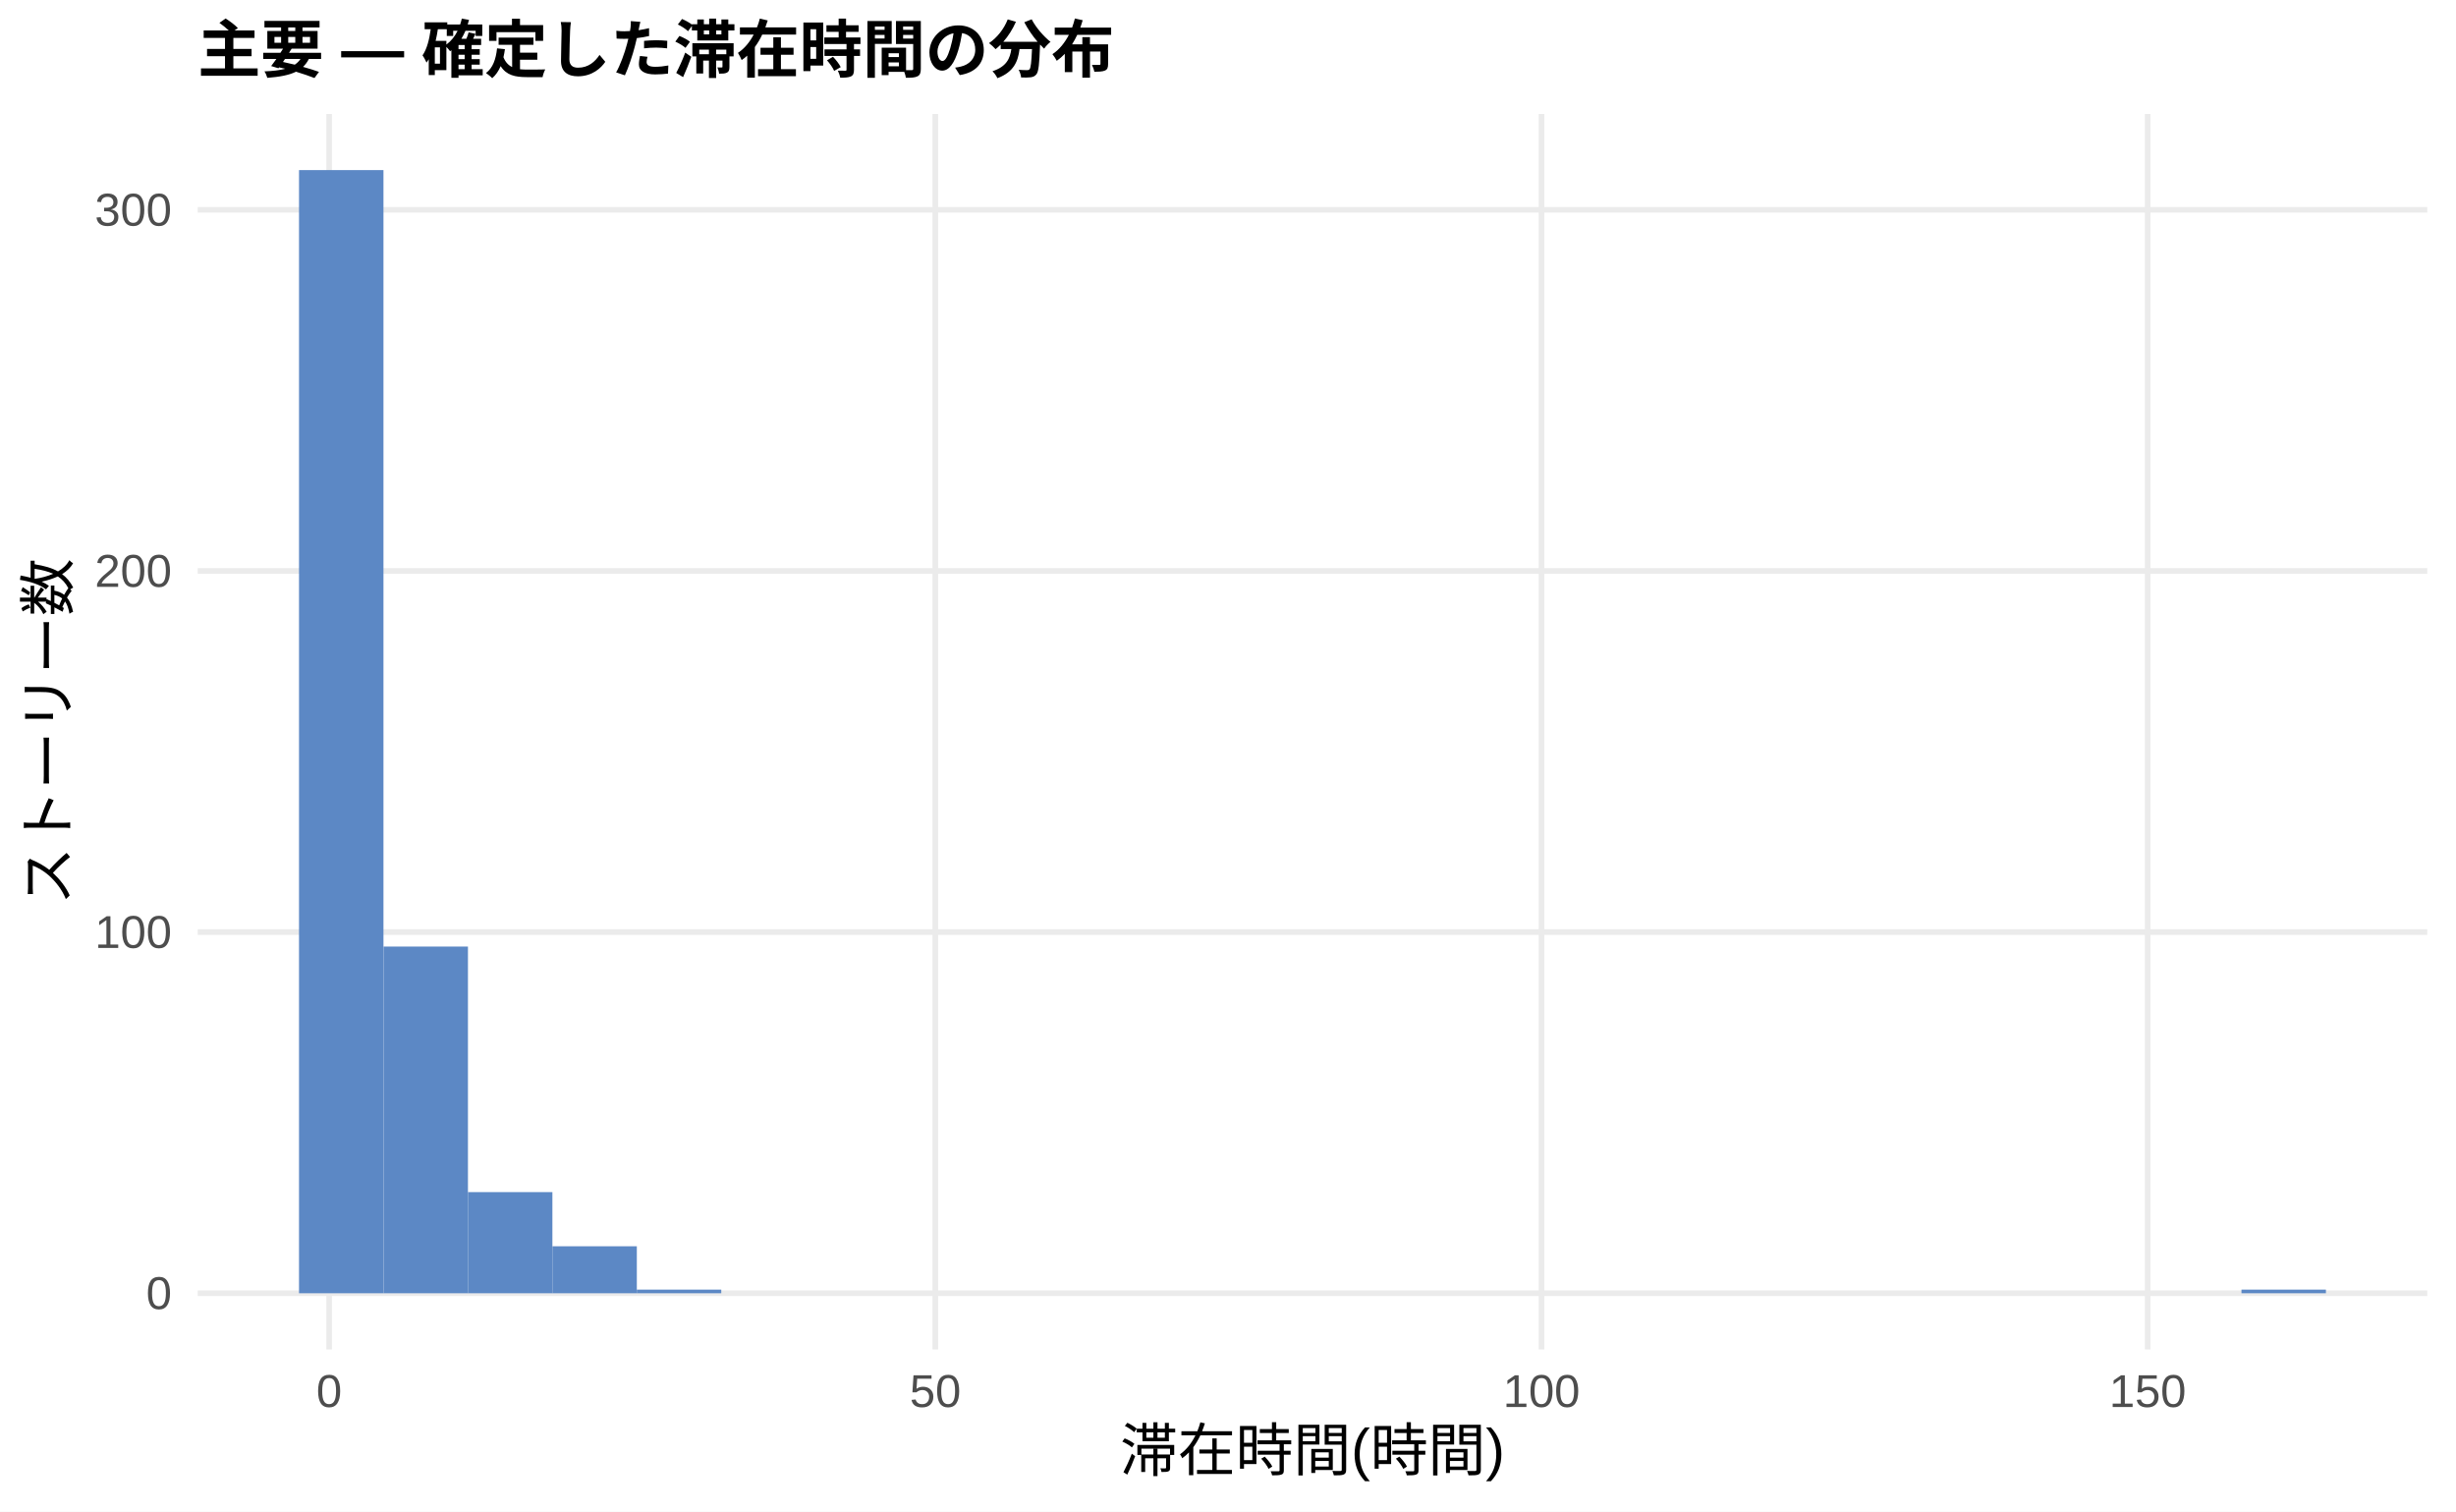
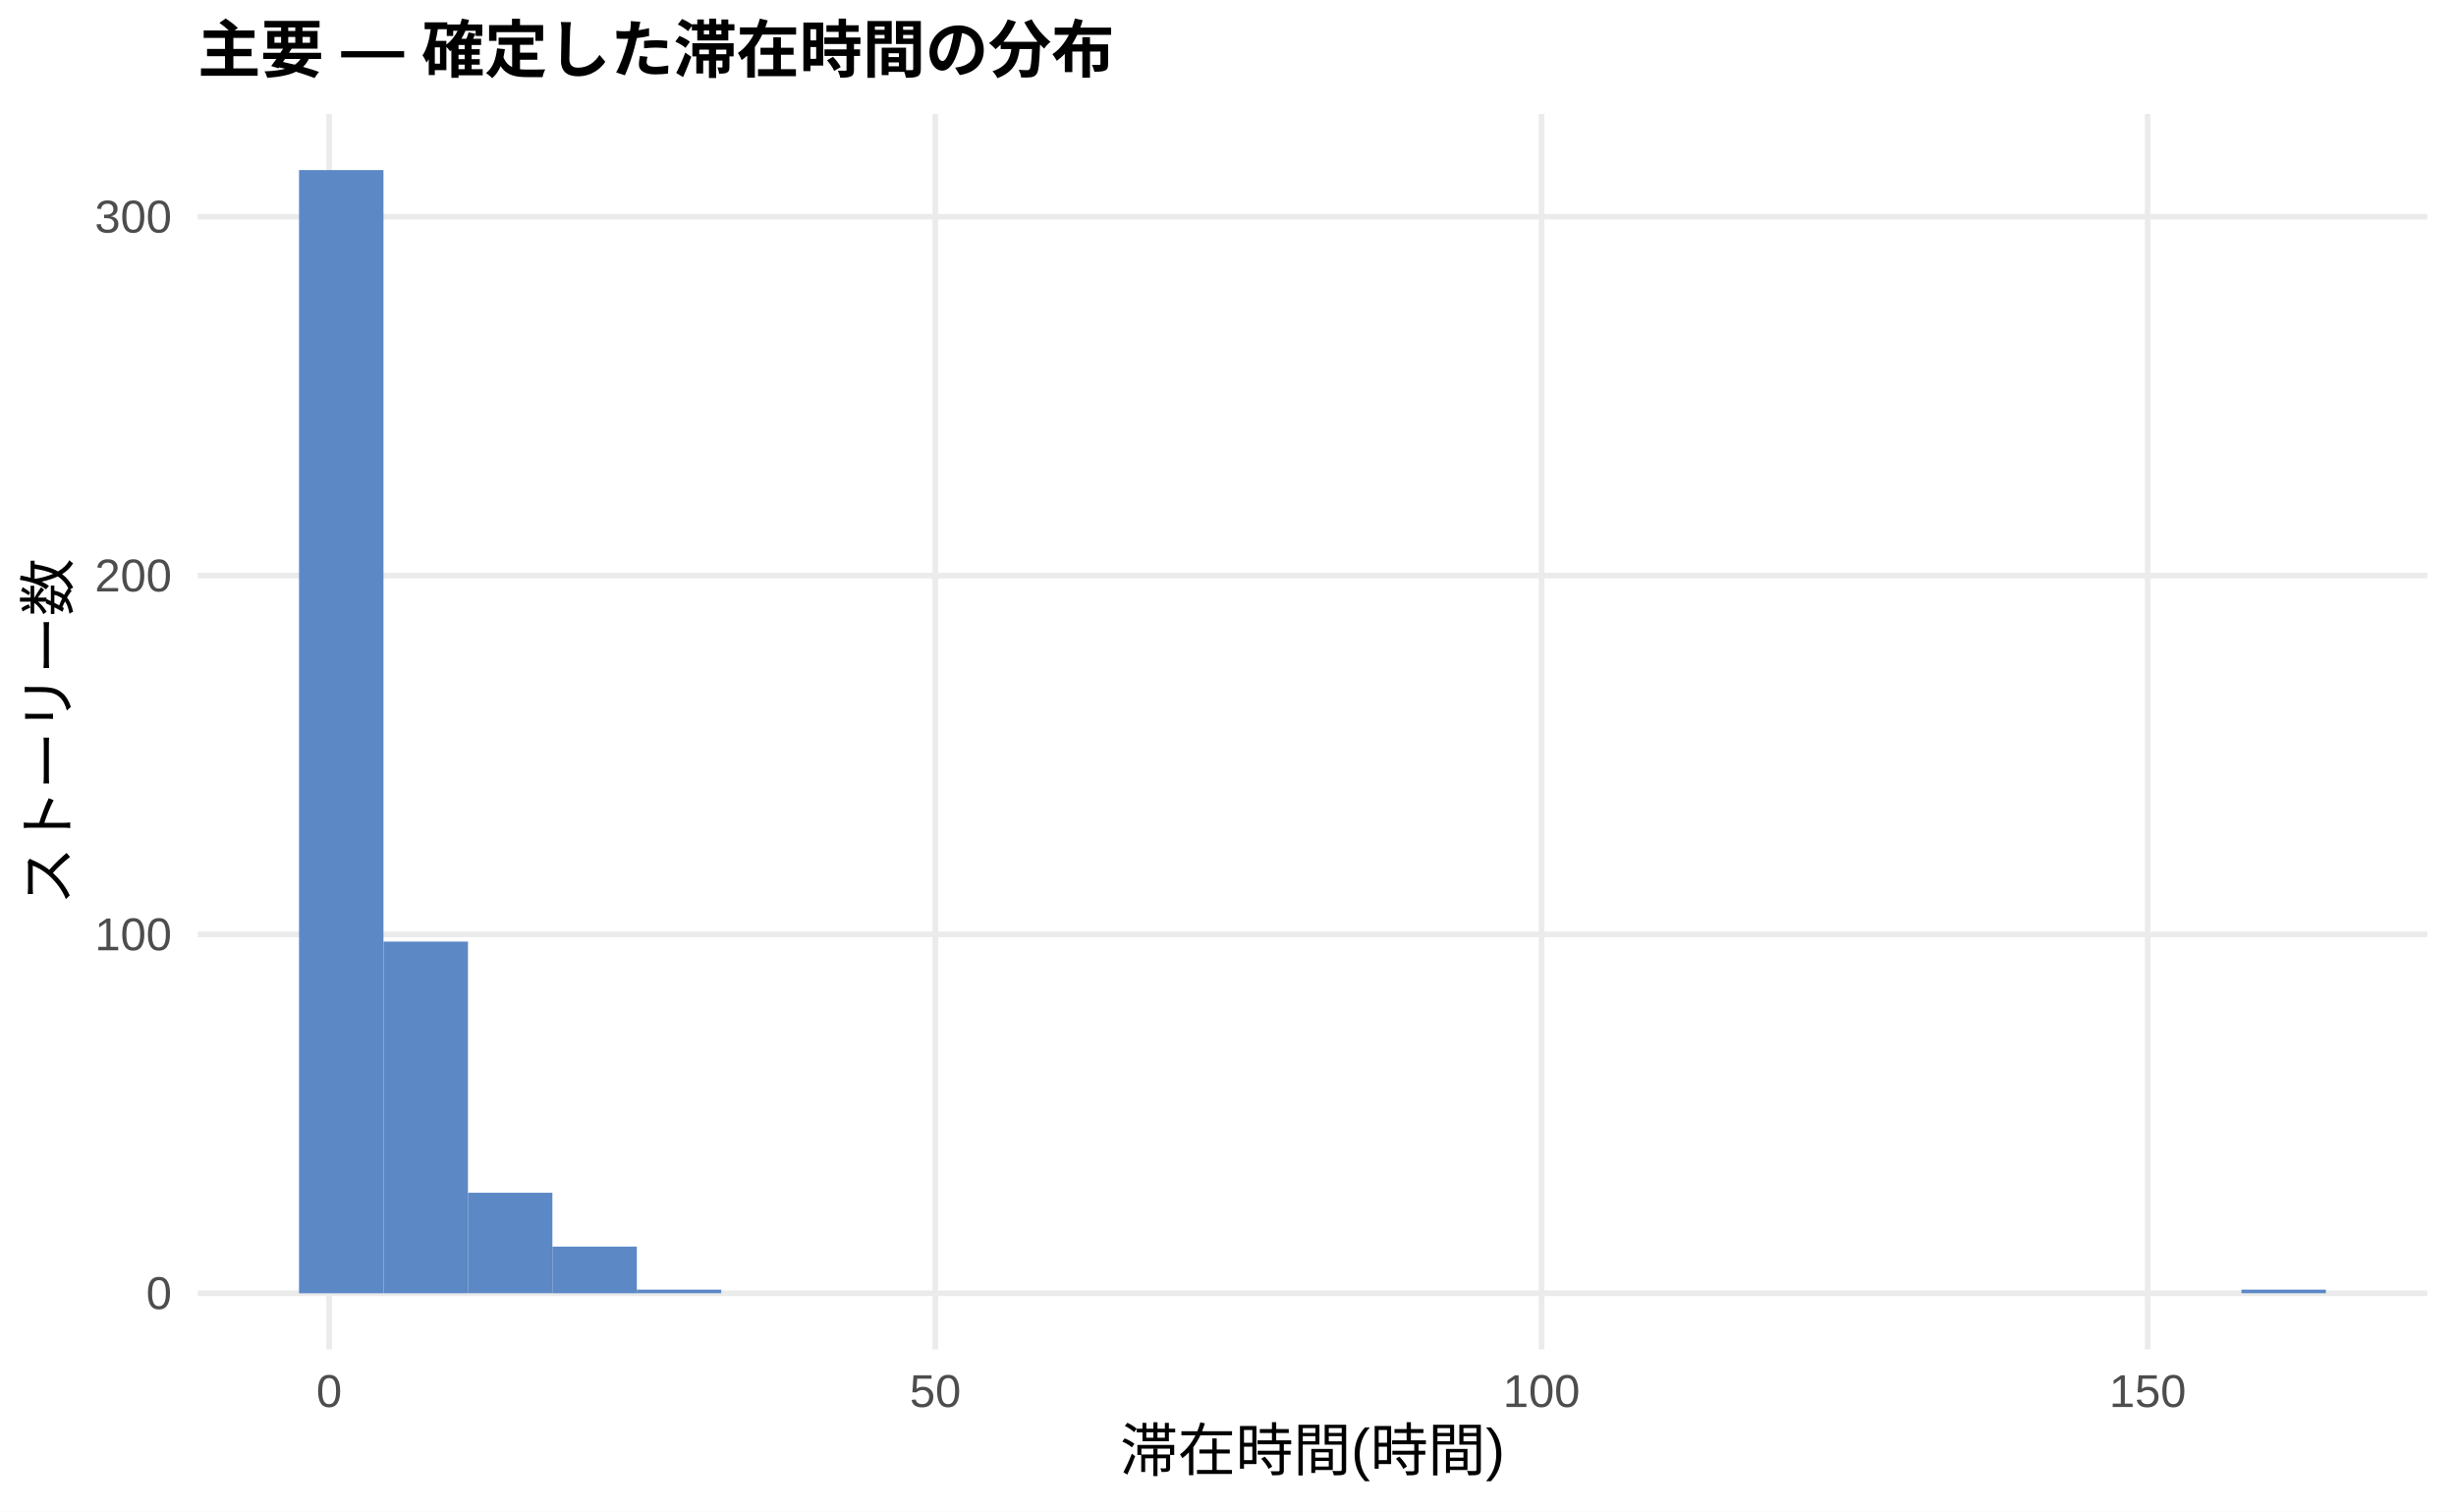
<svg xmlns="http://www.w3.org/2000/svg" width="468.00pt" height="288.00pt" viewBox="0 0 468.00 288.00">
  <g class="svglite">
    <defs>
      <style type="text/css">
    .svglite line, .svglite polyline, .svglite polygon, .svglite path, .svglite rect, .svglite circle {
      fill: none;
      stroke: #000000;
      stroke-linecap: round;
      stroke-linejoin: round;
      stroke-miterlimit: 10.00;
    }
    .svglite text {
      white-space: pre;
    }
    .svglite g.glyphgroup path {
      fill: inherit;
      stroke: none;
    }
  </style>
    </defs>
    <rect width="100%" height="100%" style="stroke: none; fill: #FFFFFF;" />
    <defs>
      <clipPath id="cpMC4wMHw0NjguMDB8MC4wMHwyODguMDA=">
        <rect x="0.00" y="0.00" width="468.00" height="288.00" />
      </clipPath>
    </defs>
    <g clip-path="url(#cpMC4wMHw0NjguMDB8MC4wMHwyODguMDA=)">
      <rect x="0.00" y="0.00" width="468.00" height="288.00" style="stroke-width: 1.07; stroke: none; fill: #FFFFFF;" />
    </g>
    <defs>
      <clipPath id="cpMzcuNjd8NDYyLjUyfDIxLjcxfDI1Ny4xMg==">
        <rect x="37.67" y="21.71" width="424.85" height="235.41" />
      </clipPath>
    </defs>
    <g clip-path="url(#cpMzcuNjd8NDYyLjUyfDIxLjcxfDI1Ny4xMg==)">
      <polyline points="37.67,246.42 462.52,246.42 " style="stroke-width: 1.07; stroke: #EBEBEB; stroke-linecap: butt;" />
-       <polyline points="37.67,177.60 462.52,177.60 " style="stroke-width: 1.07; stroke: #EBEBEB; stroke-linecap: butt;" />
-       <polyline points="37.67,108.79 462.52,108.79 " style="stroke-width: 1.07; stroke: #EBEBEB; stroke-linecap: butt;" />
-       <polyline points="37.67,39.98 462.52,39.98 " style="stroke-width: 1.07; stroke: #EBEBEB; stroke-linecap: butt;" />
+       <polyline points="37.67,178.04 462.52,178.04 " style="stroke-width: 1.07; stroke: #EBEBEB; stroke-linecap: butt;" />
+       <polyline points="37.67,109.67 462.52,109.67 " style="stroke-width: 1.07; stroke: #EBEBEB; stroke-linecap: butt;" />
+       <polyline points="37.67,41.30 462.52,41.30 " style="stroke-width: 1.07; stroke: #EBEBEB; stroke-linecap: butt;" />
      <polyline points="62.72,257.12 62.72,21.71 " style="stroke-width: 1.07; stroke: #EBEBEB; stroke-linecap: butt;" />
      <polyline points="178.23,257.12 178.23,21.71 " style="stroke-width: 1.07; stroke: #EBEBEB; stroke-linecap: butt;" />
      <polyline points="293.74,257.12 293.74,21.71 " style="stroke-width: 1.07; stroke: #EBEBEB; stroke-linecap: butt;" />
      <polyline points="409.25,257.12 409.25,21.71 " style="stroke-width: 1.07; stroke: #EBEBEB; stroke-linecap: butt;" />
      <rect x="56.98" y="32.41" width="16.09" height="214.01" style="stroke-width: 1.07; stroke: none; stroke-linecap: butt; stroke-linejoin: miter; fill: #5C88C5;" />
-       <rect x="73.08" y="180.36" width="16.09" height="66.06" style="stroke-width: 1.07; stroke: none; stroke-linecap: butt; stroke-linejoin: miter; fill: #5C88C5;" />
-       <rect x="89.17" y="227.15" width="16.09" height="19.27" style="stroke-width: 1.07; stroke: none; stroke-linecap: butt; stroke-linejoin: miter; fill: #5C88C5;" />
-       <rect x="105.26" y="237.47" width="16.09" height="8.95" style="stroke-width: 1.07; stroke: none; stroke-linecap: butt; stroke-linejoin: miter; fill: #5C88C5;" />
-       <rect x="121.35" y="245.73" width="16.09" height="0.69" style="stroke-width: 1.07; stroke: none; stroke-linecap: butt; stroke-linejoin: miter; fill: #5C88C5;" />
+       <rect x="73.08" y="179.41" width="16.09" height="67.01" style="stroke-width: 1.07; stroke: none; stroke-linecap: butt; stroke-linejoin: miter; fill: #5C88C5;" />
+       <rect x="89.17" y="227.27" width="16.09" height="19.14" style="stroke-width: 1.07; stroke: none; stroke-linecap: butt; stroke-linejoin: miter; fill: #5C88C5;" />
+       <rect x="105.26" y="237.53" width="16.09" height="8.89" style="stroke-width: 1.07; stroke: none; stroke-linecap: butt; stroke-linejoin: miter; fill: #5C88C5;" />
+       <rect x="121.35" y="245.73" width="16.09" height="0.68" style="stroke-width: 1.07; stroke: none; stroke-linecap: butt; stroke-linejoin: miter; fill: #5C88C5;" />
      <rect x="137.45" y="246.42" width="16.09" height="0.00" style="stroke-width: 1.07; stroke: none; stroke-linecap: butt; stroke-linejoin: miter; fill: #5C88C5;" />
      <rect x="153.54" y="246.42" width="16.09" height="0.00" style="stroke-width: 1.07; stroke: none; stroke-linecap: butt; stroke-linejoin: miter; fill: #5C88C5;" />
      <rect x="169.63" y="246.42" width="16.09" height="0.00" style="stroke-width: 1.07; stroke: none; stroke-linecap: butt; stroke-linejoin: miter; fill: #5C88C5;" />
      <rect x="185.73" y="246.42" width="16.09" height="0.00" style="stroke-width: 1.07; stroke: none; stroke-linecap: butt; stroke-linejoin: miter; fill: #5C88C5;" />
      <rect x="201.82" y="246.42" width="16.09" height="0.00" style="stroke-width: 1.07; stroke: none; stroke-linecap: butt; stroke-linejoin: miter; fill: #5C88C5;" />
      <rect x="217.91" y="246.42" width="16.09" height="0.00" style="stroke-width: 1.07; stroke: none; stroke-linecap: butt; stroke-linejoin: miter; fill: #5C88C5;" />
      <rect x="234.00" y="246.42" width="16.09" height="0.00" style="stroke-width: 1.07; stroke: none; stroke-linecap: butt; stroke-linejoin: miter; fill: #5C88C5;" />
      <rect x="250.10" y="246.42" width="16.09" height="0.00" style="stroke-width: 1.07; stroke: none; stroke-linecap: butt; stroke-linejoin: miter; fill: #5C88C5;" />
      <rect x="266.19" y="246.42" width="16.09" height="0.00" style="stroke-width: 1.07; stroke: none; stroke-linecap: butt; stroke-linejoin: miter; fill: #5C88C5;" />
      <rect x="282.28" y="246.42" width="16.09" height="0.00" style="stroke-width: 1.07; stroke: none; stroke-linecap: butt; stroke-linejoin: miter; fill: #5C88C5;" />
      <rect x="298.37" y="246.42" width="16.09" height="0.00" style="stroke-width: 1.07; stroke: none; stroke-linecap: butt; stroke-linejoin: miter; fill: #5C88C5;" />
      <rect x="314.47" y="246.42" width="16.09" height="0.00" style="stroke-width: 1.07; stroke: none; stroke-linecap: butt; stroke-linejoin: miter; fill: #5C88C5;" />
      <rect x="330.56" y="246.42" width="16.09" height="0.00" style="stroke-width: 1.07; stroke: none; stroke-linecap: butt; stroke-linejoin: miter; fill: #5C88C5;" />
      <rect x="346.65" y="246.42" width="16.09" height="0.00" style="stroke-width: 1.07; stroke: none; stroke-linecap: butt; stroke-linejoin: miter; fill: #5C88C5;" />
      <rect x="362.75" y="246.42" width="16.09" height="0.00" style="stroke-width: 1.07; stroke: none; stroke-linecap: butt; stroke-linejoin: miter; fill: #5C88C5;" />
      <rect x="378.84" y="246.42" width="16.09" height="0.00" style="stroke-width: 1.07; stroke: none; stroke-linecap: butt; stroke-linejoin: miter; fill: #5C88C5;" />
      <rect x="394.93" y="246.42" width="16.09" height="0.00" style="stroke-width: 1.07; stroke: none; stroke-linecap: butt; stroke-linejoin: miter; fill: #5C88C5;" />
      <rect x="411.02" y="246.42" width="16.09" height="0.00" style="stroke-width: 1.07; stroke: none; stroke-linecap: butt; stroke-linejoin: miter; fill: #5C88C5;" />
-       <rect x="427.12" y="245.73" width="16.09" height="0.69" style="stroke-width: 1.07; stroke: none; stroke-linecap: butt; stroke-linejoin: miter; fill: #5C88C5;" />
+       <rect x="427.12" y="245.73" width="16.09" height="0.68" style="stroke-width: 1.07; stroke: none; stroke-linecap: butt; stroke-linejoin: miter; fill: #5C88C5;" />
    </g>
    <g clip-path="url(#cpMC4wMHw0NjguMDB8MC4wMHwyODguMDA=)">
      <text x="32.74" y="249.44" text-anchor="end" style="font-size: 8.80px;fill: #4D4D4D; font-family: &quot;Liberation Sans&quot;;" textLength="4.89px" lengthAdjust="spacingAndGlyphs">0</text>
-       <text x="32.74" y="180.63" text-anchor="end" style="font-size: 8.80px;fill: #4D4D4D; font-family: &quot;Liberation Sans&quot;;" textLength="14.67px" lengthAdjust="spacingAndGlyphs">100</text>
-       <text x="32.74" y="111.82" text-anchor="end" style="font-size: 8.80px;fill: #4D4D4D; font-family: &quot;Liberation Sans&quot;;" textLength="14.67px" lengthAdjust="spacingAndGlyphs">200</text>
-       <text x="32.74" y="43.01" text-anchor="end" style="font-size: 8.80px;fill: #4D4D4D; font-family: &quot;Liberation Sans&quot;;" textLength="14.67px" lengthAdjust="spacingAndGlyphs">300</text>
+       <text x="32.74" y="181.07" text-anchor="end" style="font-size: 8.80px;fill: #4D4D4D; font-family: &quot;Liberation Sans&quot;;" textLength="14.67px" lengthAdjust="spacingAndGlyphs">100</text>
+       <text x="32.74" y="112.70" text-anchor="end" style="font-size: 8.80px;fill: #4D4D4D; font-family: &quot;Liberation Sans&quot;;" textLength="14.67px" lengthAdjust="spacingAndGlyphs">200</text>
+       <text x="32.74" y="44.32" text-anchor="end" style="font-size: 8.80px;fill: #4D4D4D; font-family: &quot;Liberation Sans&quot;;" textLength="14.67px" lengthAdjust="spacingAndGlyphs">300</text>
      <text x="62.72" y="268.10" text-anchor="middle" style="font-size: 8.80px;fill: #4D4D4D; font-family: &quot;Liberation Sans&quot;;" textLength="4.89px" lengthAdjust="spacingAndGlyphs">0</text>
      <text x="178.23" y="268.10" text-anchor="middle" style="font-size: 8.80px;fill: #4D4D4D; font-family: &quot;Liberation Sans&quot;;" textLength="9.78px" lengthAdjust="spacingAndGlyphs">50</text>
      <text x="293.74" y="268.10" text-anchor="middle" style="font-size: 8.80px;fill: #4D4D4D; font-family: &quot;Liberation Sans&quot;;" textLength="14.67px" lengthAdjust="spacingAndGlyphs">100</text>
      <text x="409.25" y="268.10" text-anchor="middle" style="font-size: 8.80px;fill: #4D4D4D; font-family: &quot;Liberation Sans&quot;;" textLength="14.67px" lengthAdjust="spacingAndGlyphs">150</text>
      <text x="250.10" y="280.24" text-anchor="middle" style="font-size: 11.00px; font-family: &quot;Liberation Sans&quot;;" textLength="73.31px" lengthAdjust="spacingAndGlyphs">滞在時間(時間)</text>
      <text transform="translate(13.05,139.41) rotate(-90)" text-anchor="middle" style="font-size: 11.00px; font-family: &quot;Liberation Sans&quot;;" textLength="66.00px" lengthAdjust="spacingAndGlyphs">ストーリー数</text>
      <text x="37.67" y="13.74" style="font-size: 12.00px; font-weight: bold; font-family: &quot;Liberation Sans&quot;;" textLength="174.66px" lengthAdjust="spacingAndGlyphs">主要 — 確定した滞在時間の分布</text>
    </g>
  </g>
</svg>
